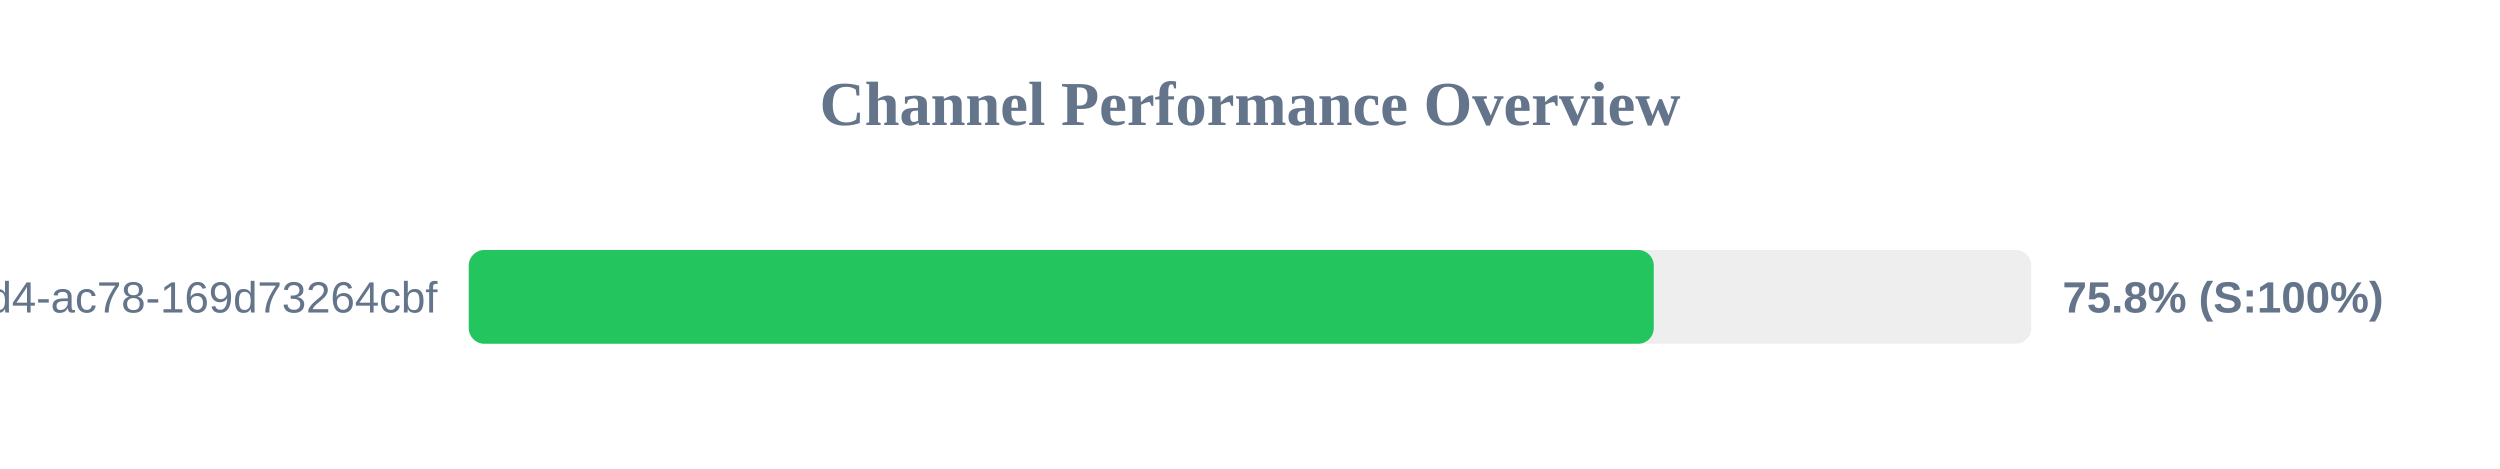
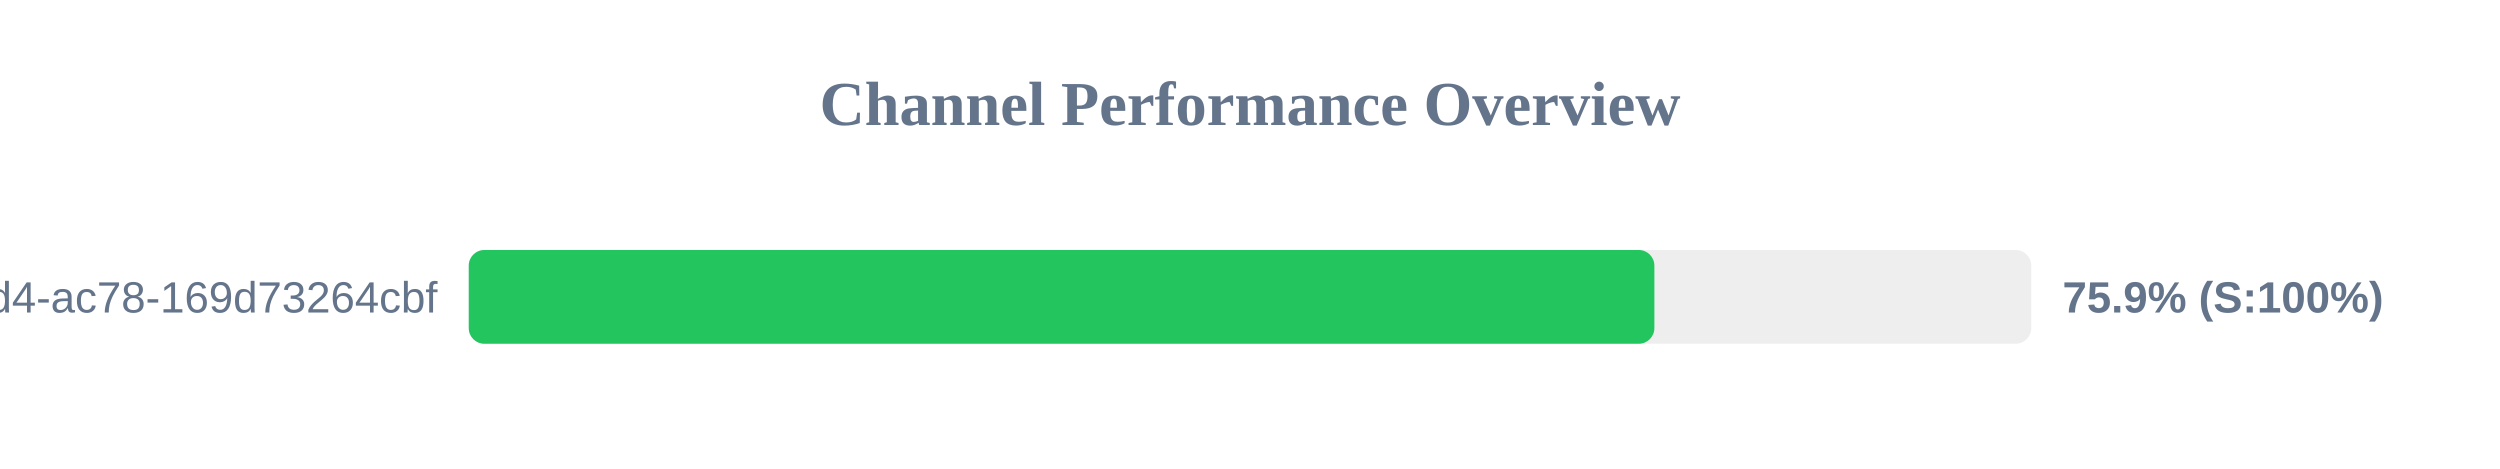
<svg xmlns="http://www.w3.org/2000/svg" width="800" height="150" version="1.1">
  <style>
        .row { font: 14px Arial; fill: #64748b; }
        .score { font: bold 14px Arial; fill: #64748b; }
    </style>
  <text x="400" y="40" text-anchor="middle" font-size="20px" font-weight="bold" fill="#64748b">Channel Performance Overview</text>
  <rect x="150" y="80" width="500" height="30" fill="#eee" rx="5" />
-   <rect x="150" y="80" width="379.2" height="30" fill="#22c55e" rx="5" />
+   <rect x="150" y="80" width="379.4" height="30" fill="#22c55e" rx="5" />
  <text x="140" y="100" text-anchor="end" class="row">?uuid=48c2c901-72e6-46d4-ac78-169d73264cbf</text>
-   <text x="660" y="100" text-anchor="start" class="score">75.8% (S:100%)</text>
+   <text x="660" y="100" text-anchor="start" class="score">75.9% (S:100%)</text>
</svg>
